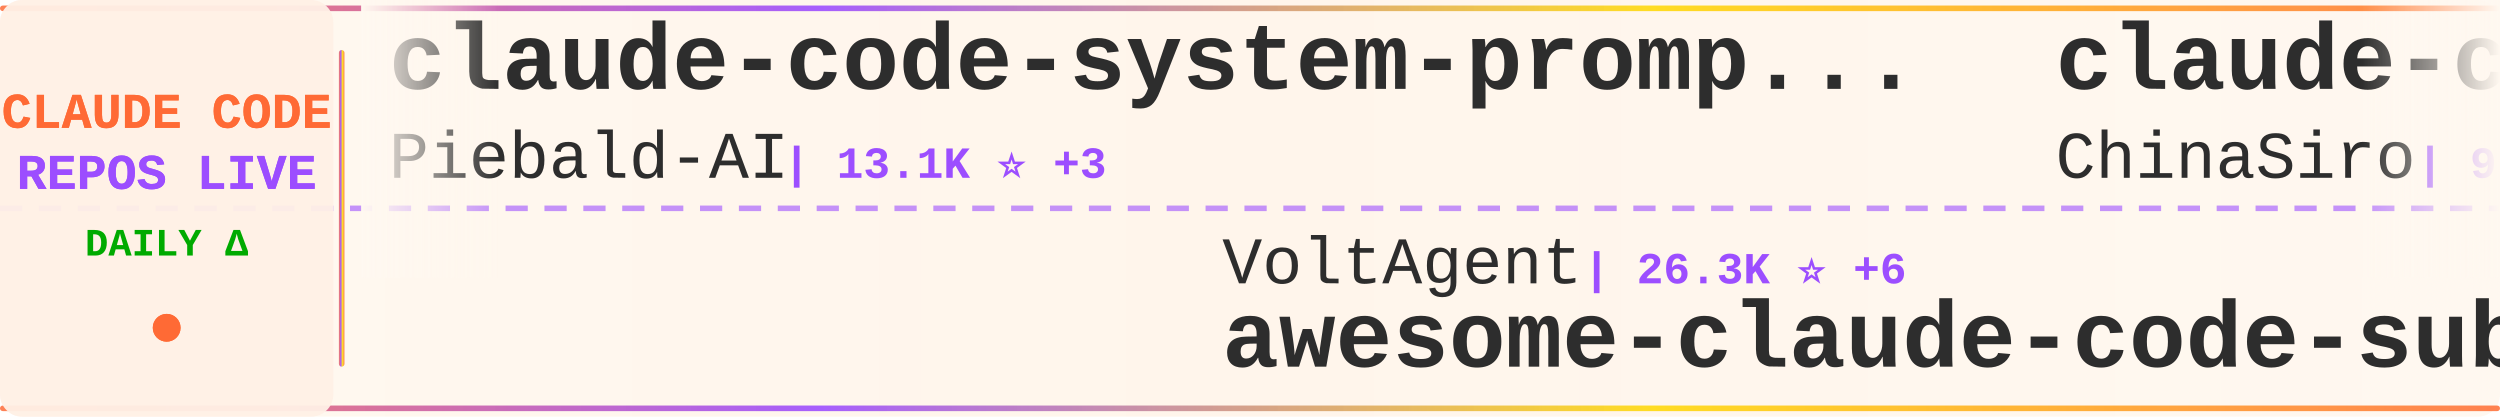
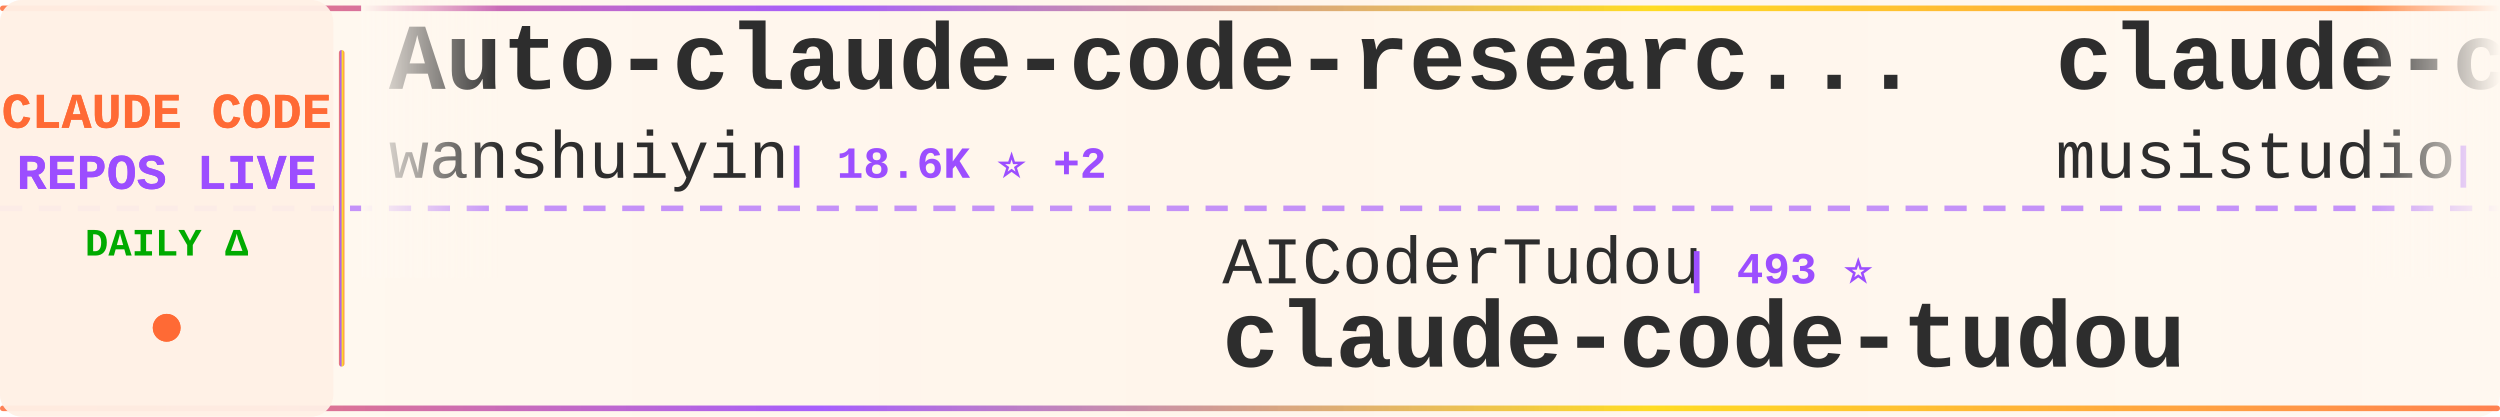
<svg xmlns="http://www.w3.org/2000/svg" width="900" height="150">
  <defs>
    <linearGradient id="tickerBg" x1="0%" y1="0%" x2="100%" y2="0%">
      <stop offset="0%" style="stop-color:#fff8f0;stop-opacity:0.98" />
      <stop offset="50%" style="stop-color:#fff5eb;stop-opacity:1" />
      <stop offset="100%" style="stop-color:#fff8f0;stop-opacity:0.98" />
    </linearGradient>
    <linearGradient id="borderGrad" x1="0%" y1="0%" x2="100%" y2="0%">
      <stop offset="0%" style="stop-color:#FF6B35;stop-opacity:0.85">
        <animate attributeName="stop-opacity" values="0.85;1;0.85" dur="2s" repeatCount="indefinite" />
      </stop>
      <stop offset="33%" style="stop-color:#9C4EFF;stop-opacity:0.9">
        <animate attributeName="stop-opacity" values="0.9;1;0.9" dur="2.2s" repeatCount="indefinite" />
      </stop>
      <stop offset="66%" style="stop-color:#FFD700;stop-opacity:0.85">
        <animate attributeName="stop-opacity" values="0.85;1;0.85" dur="1.8s" repeatCount="indefinite" />
      </stop>
      <stop offset="100%" style="stop-color:#FF6B35;stop-opacity:0.85">
        <animate attributeName="stop-opacity" values="0.85;1;0.85" dur="2s" repeatCount="indefinite" />
      </stop>
    </linearGradient>
    <filter id="textGlow">
      <feGaussianBlur stdDeviation="0.15" result="coloredBlur" />
      <feMerge>
        <feMergeNode in="coloredBlur" />
        <feMergeNode in="SourceGraphic" />
      </feMerge>
    </filter>
    <filter id="metricGlow">
      <feGaussianBlur stdDeviation="0.2" result="coloredBlur" />
      <feMerge>
        <feMergeNode in="coloredBlur" />
        <feMergeNode in="SourceGraphic" />
      </feMerge>
    </filter>
    <linearGradient id="leftFade" x1="0%" y1="0%" x2="100%" y2="0%">
      <stop offset="0%" style="stop-color:#fff8f0;stop-opacity:1" />
      <stop offset="100%" style="stop-color:#fff8f0;stop-opacity:0" />
    </linearGradient>
    <linearGradient id="rightFade" x1="0%" y1="0%" x2="100%" y2="0%">
      <stop offset="0%" style="stop-color:#fff8f0;stop-opacity:0" />
      <stop offset="100%" style="stop-color:#fff8f0;stop-opacity:1" />
    </linearGradient>
  </defs>
  <rect width="900" height="150" fill="url(#tickerBg)" rx="8" />
  <rect x="0" y="2" width="900" height="2" fill="url(#borderGrad)" rx="1" />
  <rect x="0" y="146" width="900" height="2" fill="url(#borderGrad)" rx="1" />
  <line x1="0" y1="75" x2="900" y2="75" stroke="#9C4EFF" stroke-width="2" stroke-dasharray="8 6" opacity="0.6" />
  <rect x="0" y="0" width="120" height="150" fill="#fff0e6" opacity="0.95" rx="8" />
  <text x="60" y="46" font-family="'Courier New', monospace" font-size="18" font-weight="bold" fill="#FF6B35" text-anchor="middle" filter="url(#textGlow)">
    CLAUDE CODE
  </text>
  <text x="60" y="68" font-family="'Courier New', monospace" font-size="18" font-weight="bold" fill="#9C4EFF" text-anchor="middle" filter="url(#textGlow)">
    REPOS LIVE
  </text>
  <text x="60" y="92" font-family="'Courier New', monospace" font-size="14" font-weight="bold" fill="#00aa00" text-anchor="middle">
    DAILY Δ
  </text>
  <circle cx="60" cy="118" r="5" fill="#FF6B35" filter="url(#metricGlow)">
    <animate attributeName="r" values="4;6;4" dur="1.5s" repeatCount="indefinite" />
    <animate attributeName="opacity" values="0.6;1;0.6" dur="1.5s" repeatCount="indefinite" />
  </circle>
  <rect x="122" y="18" width="2" height="114" fill="url(#borderGrad)" rx="1" />
  <clipPath id="tickerClip">
    <rect x="130" y="0" width="770" height="150" />
  </clipPath>
  <g clip-path="url(#tickerClip)">
    <g id="tickerItems">
      <animateTransform attributeName="transform" attributeType="XML" type="translate" from="0 0" to="-3000 0" dur="54s" repeatCount="indefinite" />
      <g transform="translate(0, 0)">
-         <text x="140" y="32" font-family="'Courier New', monospace" font-size="34" font-weight="bold" fill="#2d2d2d">claude-code-system-promp...</text>
-         <text x="140" y="64" font-family="'Courier New', monospace" font-size="24" font-weight="normal" fill="#2d2d2d" opacity="1.0">Piebald-AI</text>
-         <text x="282" y="64" font-family="'Courier New', monospace" font-size="16" font-weight="bold" fill="#9C4EFF"> | 13.1K ⭐ +3</text>
+         <text x="140" y="32" font-family="'Courier New', monospace" font-size="34" font-weight="bold" fill="#2d2d2d">Auto-claude-code-researc...</text>
+         <text x="140" y="64" font-family="'Courier New', monospace" font-size="24" font-weight="normal" fill="#2d2d2d" opacity="1.0">wanshuiyin</text>
+         <text x="282" y="64" font-family="'Courier New', monospace" font-size="16" font-weight="bold" fill="#9C4EFF"> | 18.6K ⭐ +2</text>
      </g>
      <g transform="translate(300, 0)">
-         <text x="140" y="102" font-family="'Courier New', monospace" font-size="24" font-weight="normal" fill="#2d2d2d" opacity="1.0">VoltAgent</text>
-         <text x="270" y="102" font-family="'Courier New', monospace" font-size="16" font-weight="bold" fill="#9C4EFF"> | 26.3K ⭐ +6</text>
-         <text x="140" y="132" font-family="'Courier New', monospace" font-size="34" font-weight="bold" fill="#2d2d2d">awesome-claude-code-suba...</text>
-       </g>
-       <g transform="translate(600, 0)">
-         <text x="140" y="32" font-family="'Courier New', monospace" font-size="34" font-weight="bold" fill="#2d2d2d">claude-code-sourcemap</text>
-         <text x="140" y="64" font-family="'Courier New', monospace" font-size="24" font-weight="normal" fill="#2d2d2d" opacity="1.0">ChinaSiro</text>
-         <text x="270" y="64" font-family="'Courier New', monospace" font-size="16" font-weight="bold" fill="#9C4EFF"> | 9.7K ⭐</text>
-       </g>
-       <g transform="translate(900, 0)">
        <text x="140" y="102" font-family="'Courier New', monospace" font-size="24" font-weight="normal" fill="#2d2d2d" opacity="1.0">AICoderTudou</text>
        <text x="306" y="102" font-family="'Courier New', monospace" font-size="16" font-weight="bold" fill="#9C4EFF"> | 493 ⭐</text>
        <text x="140" y="132" font-family="'Courier New', monospace" font-size="34" font-weight="bold" fill="#2d2d2d">claude-code-tudou</text>
      </g>
+       <g transform="translate(600, 0)">
+         <text x="140" y="32" font-family="'Courier New', monospace" font-size="34" font-weight="bold" fill="#2d2d2d">claude-code-router</text>
+         <text x="140" y="64" font-family="'Courier New', monospace" font-size="24" font-weight="normal" fill="#2d2d2d" opacity="1.0">musistudio</text>
+         <text x="282" y="64" font-family="'Courier New', monospace" font-size="16" font-weight="bold" fill="#9C4EFF"> | 38.0K ⭐ +4</text>
+       </g>
+       <g transform="translate(900, 0)">
+         <text x="140" y="102" font-family="'Courier New', monospace" font-size="24" font-weight="normal" fill="#2d2d2d" opacity="1.0">Pimzino</text>
+         <text x="246" y="102" font-family="'Courier New', monospace" font-size="16" font-weight="bold" fill="#9C4EFF"> | 3.9K ⭐ +1</text>
+         <text x="140" y="132" font-family="'Courier New', monospace" font-size="34" font-weight="bold" fill="#2d2d2d">claude-code-spec-workflo...</text>
+       </g>
      <g transform="translate(1200, 0)">
-         <text x="140" y="32" font-family="'Courier New', monospace" font-size="34" font-weight="bold" fill="#2d2d2d">claude-code-my-workflow</text>
-         <text x="140" y="64" font-family="'Courier New', monospace" font-size="24" font-weight="normal" fill="#2d2d2d" opacity="1.0">pedrohcgs</text>
-         <text x="270" y="64" font-family="'Courier New', monospace" font-size="16" font-weight="bold" fill="#9C4EFF"> | 1.7K ⭐</text>
+         <text x="140" y="32" font-family="'Courier New', monospace" font-size="34" font-weight="bold" fill="#2d2d2d">claude-code-system-promp...</text>
+         <text x="140" y="64" font-family="'Courier New', monospace" font-size="24" font-weight="normal" fill="#2d2d2d" opacity="1.0">Piebald-AI</text>
+         <text x="282" y="64" font-family="'Courier New', monospace" font-size="16" font-weight="bold" fill="#9C4EFF"> | 13.1K ⭐ +1</text>
      </g>
      <g transform="translate(1500, 0)">
-         <text x="140" y="102" font-family="'Courier New', monospace" font-size="24" font-weight="normal" fill="#2d2d2d" opacity="1.0">davila7</text>
-         <text x="246" y="102" font-family="'Courier New', monospace" font-size="16" font-weight="bold" fill="#9C4EFF"> | 33.1K ⭐ +3</text>
-         <text x="140" y="132" font-family="'Courier New', monospace" font-size="34" font-weight="bold" fill="#2d2d2d">claude-code-templates</text>
+         <text x="140" y="102" font-family="'Courier New', monospace" font-size="24" font-weight="normal" fill="#2d2d2d" opacity="1.0">lintsinghua</text>
+         <text x="294" y="102" font-family="'Courier New', monospace" font-size="16" font-weight="bold" fill="#9C4EFF"> | 4.4K ⭐</text>
+         <text x="140" y="132" font-family="'Courier New', monospace" font-size="34" font-weight="bold" fill="#2d2d2d">claude-code-book</text>
      </g>
      <g transform="translate(1800, 0)">
-         <text x="140" y="32" font-family="'Courier New', monospace" font-size="34" font-weight="bold" fill="#2d2d2d">Claude-Code-Source-Study</text>
-         <text x="140" y="64" font-family="'Courier New', monospace" font-size="24" font-weight="normal" fill="#2d2d2d" opacity="1.0">luyao618</text>
-         <text x="258" y="64" font-family="'Courier New', monospace" font-size="16" font-weight="bold" fill="#9C4EFF"> | 1.7K ⭐</text>
+         <text x="140" y="32" font-family="'Courier New', monospace" font-size="34" font-weight="bold" fill="#2d2d2d">awesome-claude-code-tool...</text>
+         <text x="140" y="64" font-family="'Courier New', monospace" font-size="24" font-weight="normal" fill="#2d2d2d" opacity="1.0">rohitg00</text>
+         <text x="258" y="64" font-family="'Courier New', monospace" font-size="16" font-weight="bold" fill="#9C4EFF"> | 2.8K ⭐</text>
      </g>
      <g transform="translate(2100, 0)">
-         <text x="140" y="102" font-family="'Courier New', monospace" font-size="24" font-weight="normal" fill="#2d2d2d" opacity="1.0">777genius</text>
-         <text x="270" y="102" font-family="'Courier New', monospace" font-size="16" font-weight="bold" fill="#9C4EFF"> | 938 ⭐</text>
-         <text x="140" y="132" font-family="'Courier New', monospace" font-size="34" font-weight="bold" fill="#2d2d2d">claude-code-source-code</text>
+         <text x="140" y="102" font-family="'Courier New', monospace" font-size="24" font-weight="normal" fill="#2d2d2d" opacity="1.0">VILA-Lab</text>
+         <text x="258" y="102" font-family="'Courier New', monospace" font-size="16" font-weight="bold" fill="#9C4EFF"> | 2.2K ⭐</text>
+         <text x="140" y="132" font-family="'Courier New', monospace" font-size="34" font-weight="bold" fill="#2d2d2d">Dive-into-Claude-Code</text>
      </g>
      <g transform="translate(2400, 0)">
-         <text x="140" y="32" font-family="'Courier New', monospace" font-size="34" font-weight="bold" fill="#2d2d2d">claude-code-guide</text>
-         <text x="140" y="64" font-family="'Courier New', monospace" font-size="24" font-weight="normal" fill="#2d2d2d" opacity="1.0">Cranot</text>
-         <text x="234" y="64" font-family="'Courier New', monospace" font-size="16" font-weight="bold" fill="#9C4EFF"> | 2.9K ⭐</text>
+         <text x="140" y="32" font-family="'Courier New', monospace" font-size="34" font-weight="bold" fill="#2d2d2d">arcads-claude-code-mrpai...</text>
+         <text x="140" y="64" font-family="'Courier New', monospace" font-size="24" font-weight="normal" fill="#2d2d2d" opacity="1.0">mrpaidsocial</text>
+         <text x="306" y="64" font-family="'Courier New', monospace" font-size="16" font-weight="bold" fill="#9C4EFF"> | 1.6K ⭐</text>
      </g>
      <g transform="translate(2700, 0)">
-         <text x="140" y="102" font-family="'Courier New', monospace" font-size="24" font-weight="normal" fill="#2d2d2d" opacity="1.0">disler</text>
-         <text x="234" y="102" font-family="'Courier New', monospace" font-size="16" font-weight="bold" fill="#9C4EFF"> | 4.0K ⭐</text>
-         <text x="140" y="132" font-family="'Courier New', monospace" font-size="34" font-weight="bold" fill="#2d2d2d">claude-code-hooks-master...</text>
+         <text x="140" y="102" font-family="'Courier New', monospace" font-size="24" font-weight="normal" fill="#2d2d2d" opacity="1.0">daymade</text>
+         <text x="246" y="102" font-family="'Courier New', monospace" font-size="16" font-weight="bold" fill="#9C4EFF"> | 1.5K ⭐ +1</text>
+         <text x="140" y="132" font-family="'Courier New', monospace" font-size="34" font-weight="bold" fill="#2d2d2d">claude-code-skills</text>
      </g>
      <g transform="translate(3000, 0)">
-         <text x="140" y="32" font-family="'Courier New', monospace" font-size="34" font-weight="bold" fill="#2d2d2d">claude-code-system-promp...</text>
-         <text x="140" y="64" font-family="'Courier New', monospace" font-size="24" font-weight="normal" fill="#2d2d2d" opacity="1.0">Piebald-AI</text>
-         <text x="282" y="64" font-family="'Courier New', monospace" font-size="16" font-weight="bold" fill="#9C4EFF"> | 13.1K ⭐ +3</text>
+         <text x="140" y="32" font-family="'Courier New', monospace" font-size="34" font-weight="bold" fill="#2d2d2d">Auto-claude-code-researc...</text>
+         <text x="140" y="64" font-family="'Courier New', monospace" font-size="24" font-weight="normal" fill="#2d2d2d" opacity="1.0">wanshuiyin</text>
+         <text x="282" y="64" font-family="'Courier New', monospace" font-size="16" font-weight="bold" fill="#9C4EFF"> | 18.6K ⭐ +2</text>
      </g>
      <g transform="translate(3300, 0)">
-         <text x="140" y="102" font-family="'Courier New', monospace" font-size="24" font-weight="normal" fill="#2d2d2d" opacity="1.0">VoltAgent</text>
-         <text x="270" y="102" font-family="'Courier New', monospace" font-size="16" font-weight="bold" fill="#9C4EFF"> | 26.3K ⭐ +6</text>
-         <text x="140" y="132" font-family="'Courier New', monospace" font-size="34" font-weight="bold" fill="#2d2d2d">awesome-claude-code-suba...</text>
-       </g>
-       <g transform="translate(3600, 0)">
-         <text x="140" y="32" font-family="'Courier New', monospace" font-size="34" font-weight="bold" fill="#2d2d2d">claude-code-sourcemap</text>
-         <text x="140" y="64" font-family="'Courier New', monospace" font-size="24" font-weight="normal" fill="#2d2d2d" opacity="1.0">ChinaSiro</text>
-         <text x="270" y="64" font-family="'Courier New', monospace" font-size="16" font-weight="bold" fill="#9C4EFF"> | 9.7K ⭐</text>
-       </g>
-       <g transform="translate(3900, 0)">
        <text x="140" y="102" font-family="'Courier New', monospace" font-size="24" font-weight="normal" fill="#2d2d2d" opacity="1.0">AICoderTudou</text>
        <text x="306" y="102" font-family="'Courier New', monospace" font-size="16" font-weight="bold" fill="#9C4EFF"> | 493 ⭐</text>
        <text x="140" y="132" font-family="'Courier New', monospace" font-size="34" font-weight="bold" fill="#2d2d2d">claude-code-tudou</text>
+       </g>
+       <g transform="translate(3600, 0)">
+         <text x="140" y="32" font-family="'Courier New', monospace" font-size="34" font-weight="bold" fill="#2d2d2d">claude-code-router</text>
+         <text x="140" y="64" font-family="'Courier New', monospace" font-size="24" font-weight="normal" fill="#2d2d2d" opacity="1.0">musistudio</text>
+         <text x="282" y="64" font-family="'Courier New', monospace" font-size="16" font-weight="bold" fill="#9C4EFF"> | 38.0K ⭐ +4</text>
+       </g>
+       <g transform="translate(3900, 0)">
+         <text x="140" y="102" font-family="'Courier New', monospace" font-size="24" font-weight="normal" fill="#2d2d2d" opacity="1.0">Pimzino</text>
+         <text x="246" y="102" font-family="'Courier New', monospace" font-size="16" font-weight="bold" fill="#9C4EFF"> | 3.9K ⭐ +1</text>
+         <text x="140" y="132" font-family="'Courier New', monospace" font-size="34" font-weight="bold" fill="#2d2d2d">claude-code-spec-workflo...</text>
      </g>
    </g>
  </g>
  <rect x="130" y="0" width="50" height="100" fill="url(#leftFade)" />
  <rect x="850" y="0" width="50" height="100" fill="url(#rightFade)" />
</svg>
